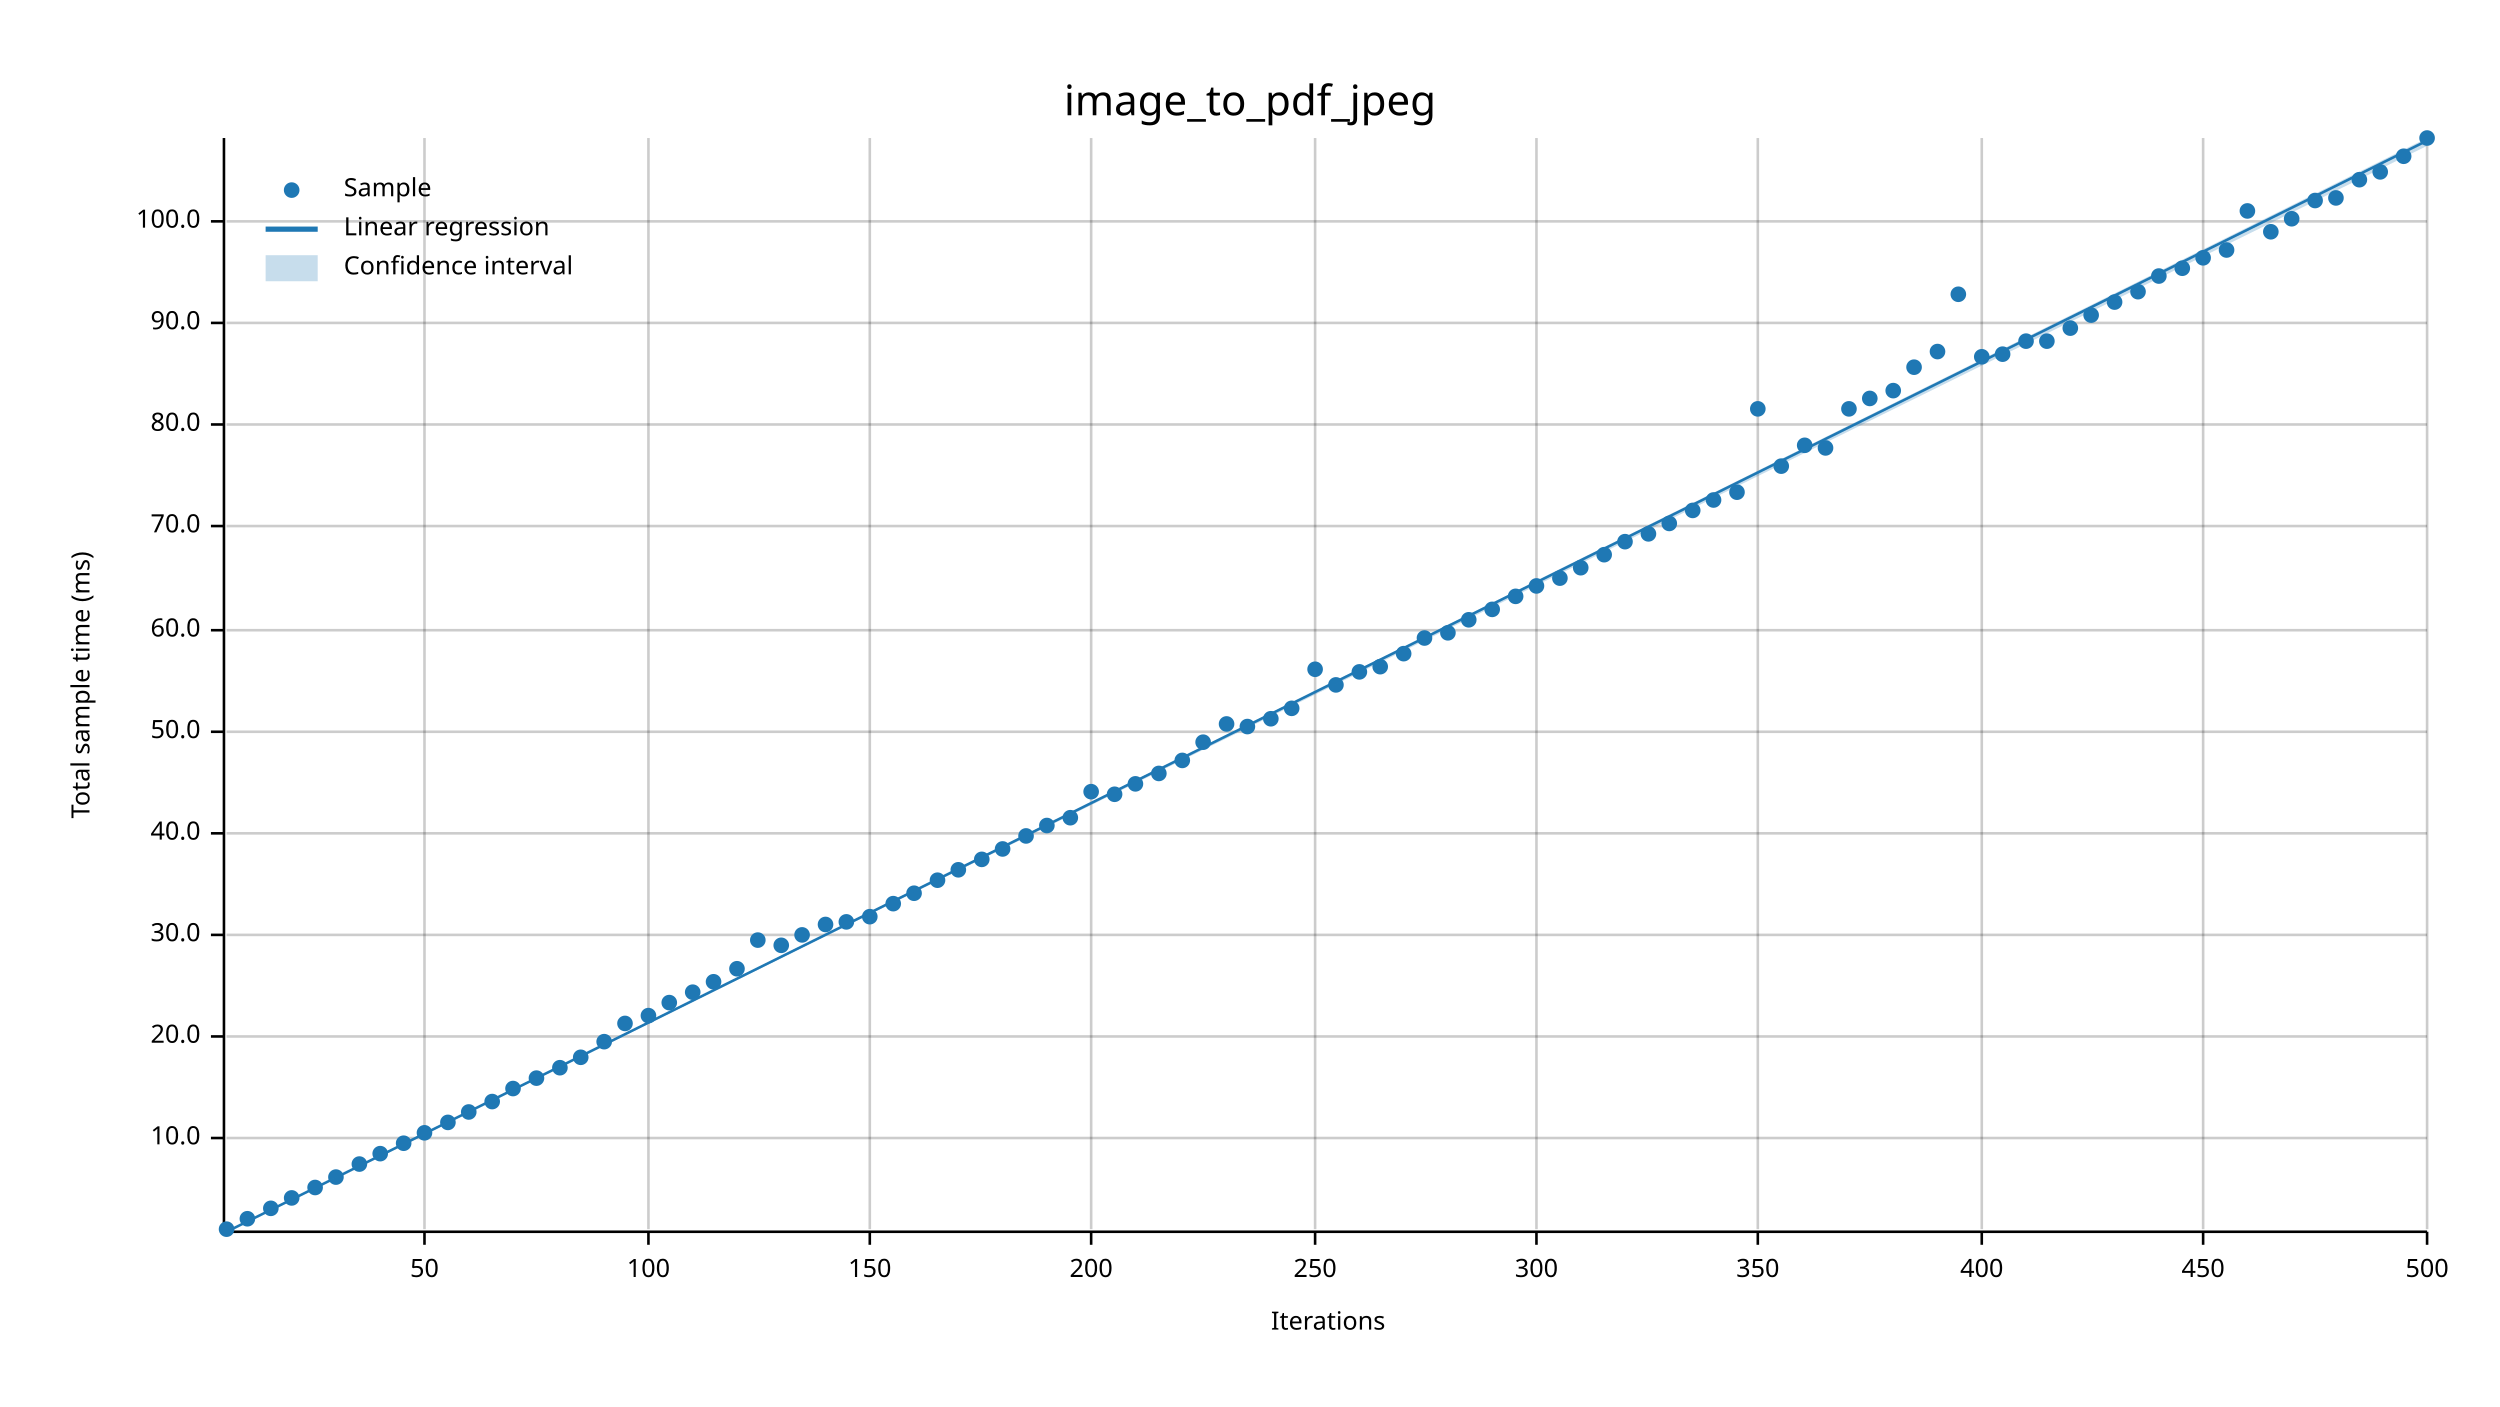
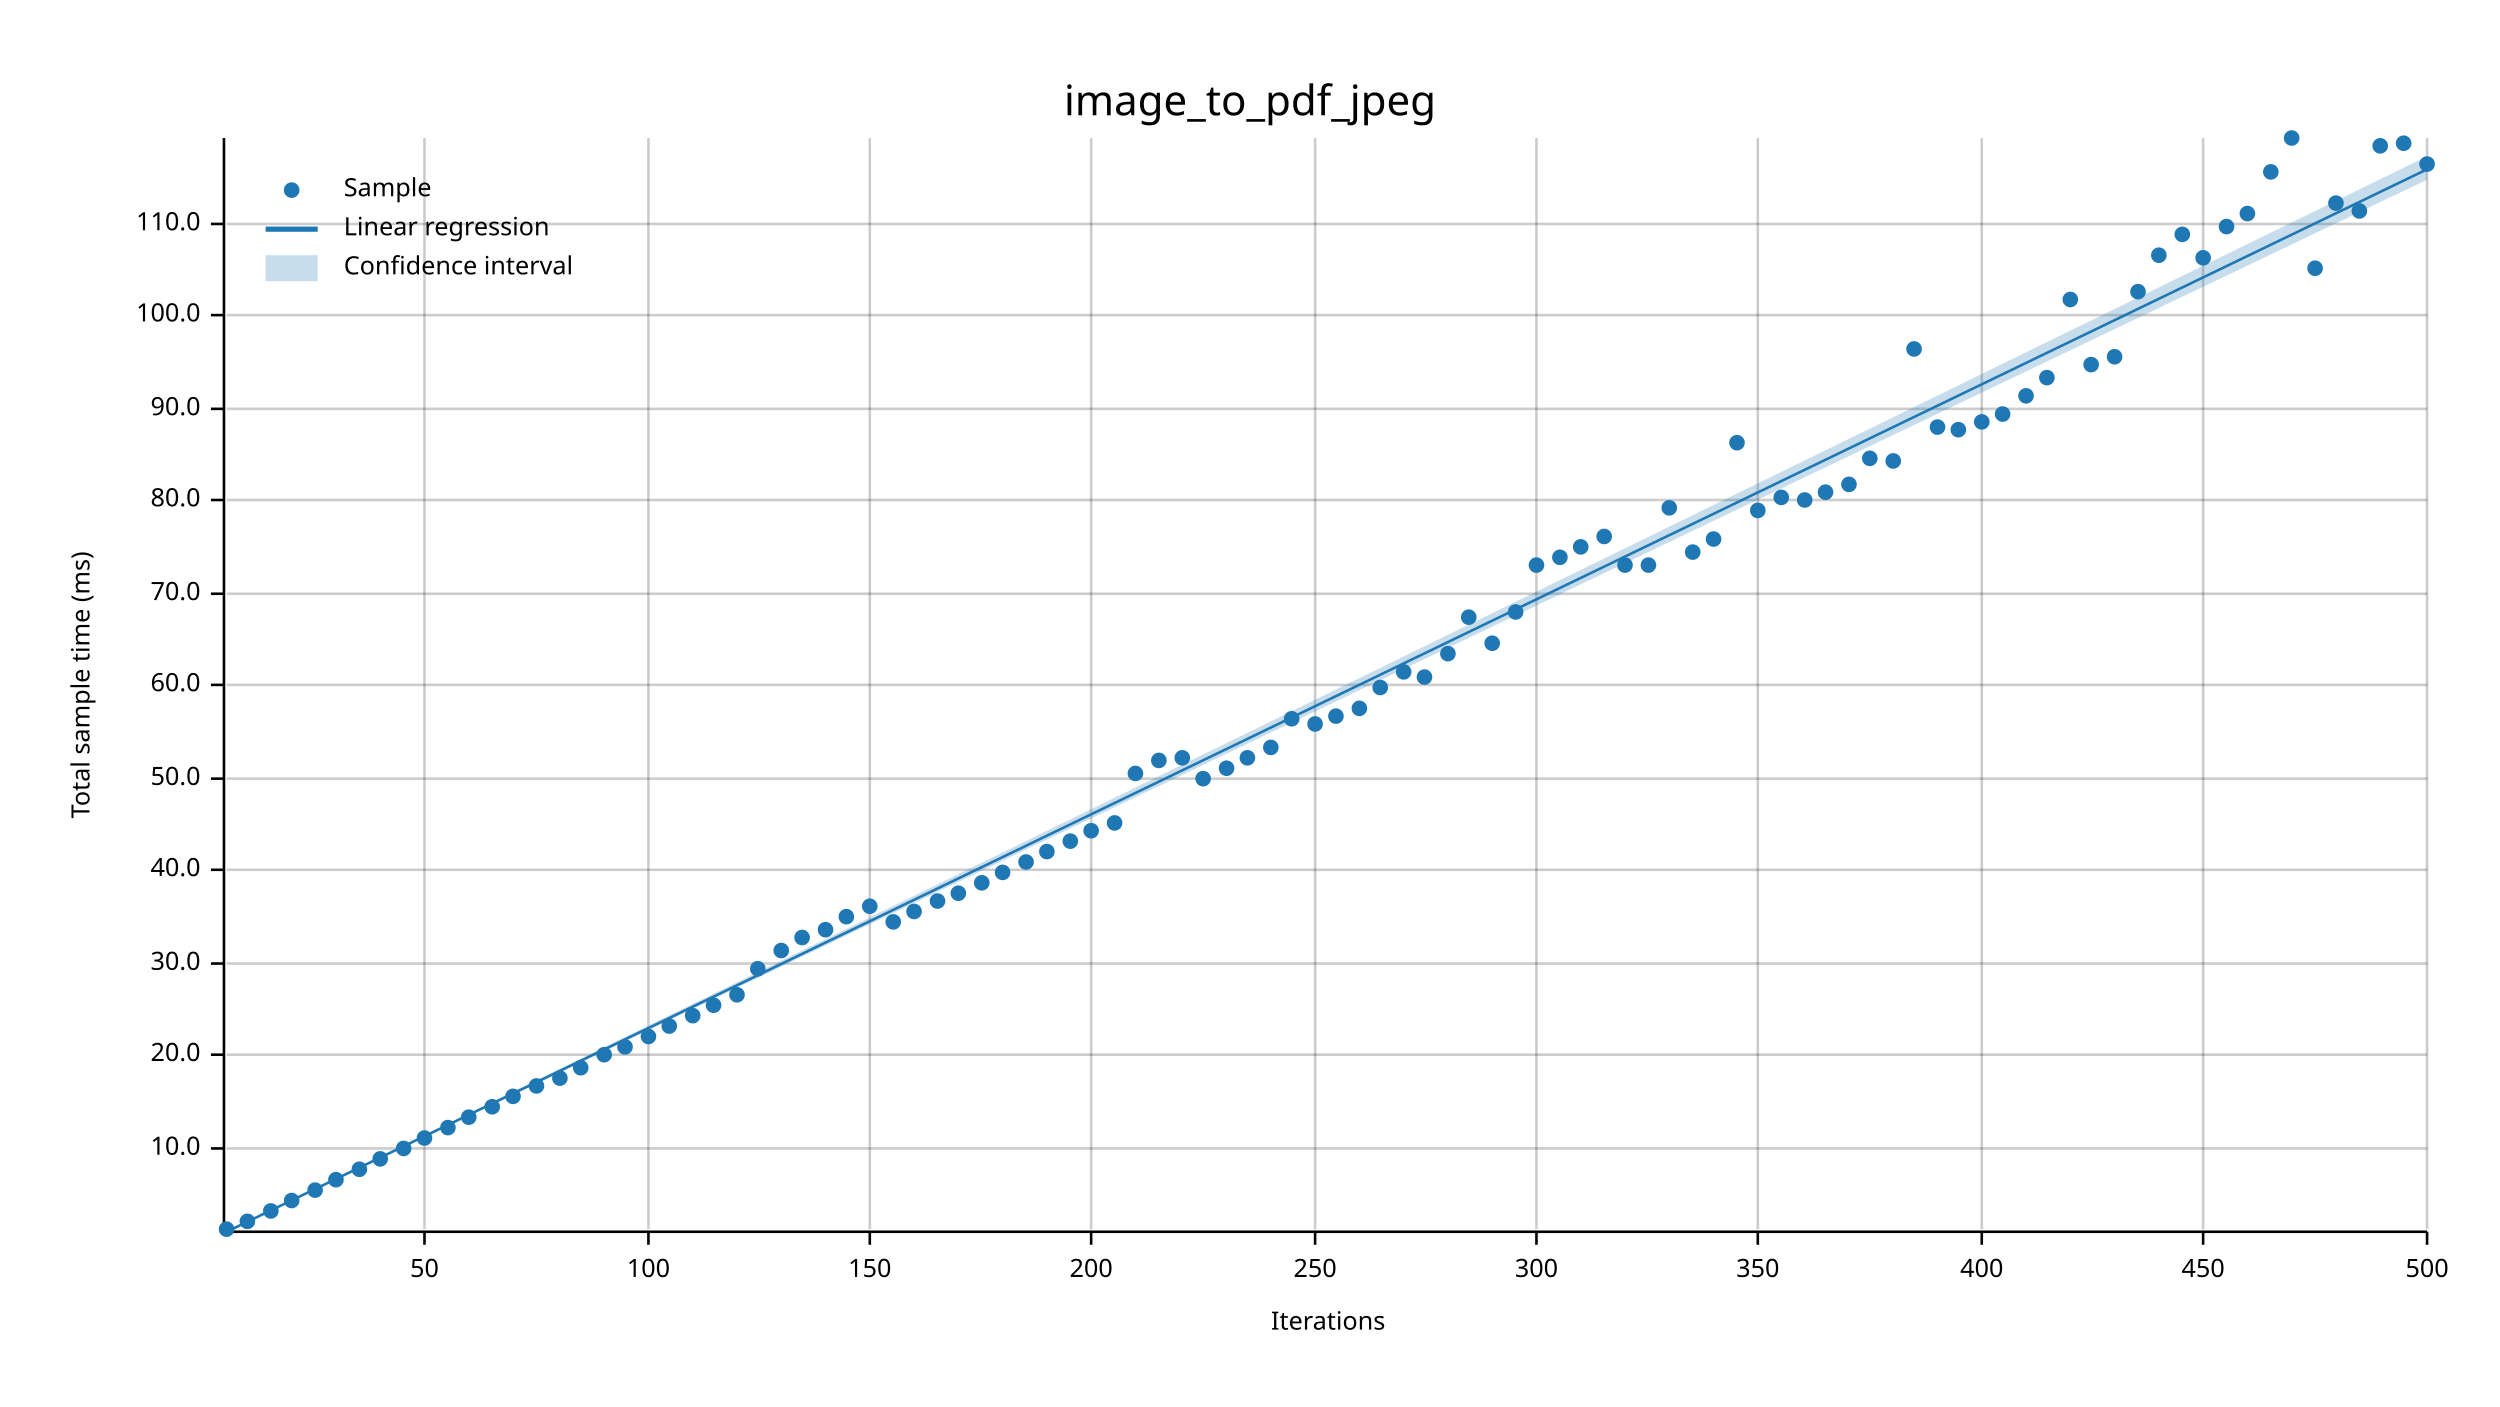
<svg xmlns="http://www.w3.org/2000/svg" width="960" height="540" viewBox="0 0 960 540">
  <text x="480" y="32" dy="0.76em" text-anchor="middle" font-family="sans-serif" font-size="16.129" opacity="1" fill="#000000">
image_to_pdf_jpeg
</text>
  <text x="27" y="263" dy="0.76em" text-anchor="middle" font-family="sans-serif" font-size="9.677" opacity="1" fill="#000000" transform="rotate(270, 27, 263)">
Total sample time (ms)
</text>
  <text x="510" y="513" dy="-0.5ex" text-anchor="middle" font-family="sans-serif" font-size="9.677" opacity="1" fill="#000000">
Iterations
</text>
  <line opacity="0.2" stroke="#000000" stroke-width="1" x1="163" y1="472" x2="163" y2="53" />
  <line opacity="0.2" stroke="#000000" stroke-width="1" x1="249" y1="472" x2="249" y2="53" />
  <line opacity="0.2" stroke="#000000" stroke-width="1" x1="334" y1="472" x2="334" y2="53" />
  <line opacity="0.2" stroke="#000000" stroke-width="1" x1="419" y1="472" x2="419" y2="53" />
  <line opacity="0.2" stroke="#000000" stroke-width="1" x1="505" y1="472" x2="505" y2="53" />
  <line opacity="0.2" stroke="#000000" stroke-width="1" x1="590" y1="472" x2="590" y2="53" />
  <line opacity="0.2" stroke="#000000" stroke-width="1" x1="675" y1="472" x2="675" y2="53" />
  <line opacity="0.2" stroke="#000000" stroke-width="1" x1="761" y1="472" x2="761" y2="53" />
  <line opacity="0.2" stroke="#000000" stroke-width="1" x1="846" y1="472" x2="846" y2="53" />
  <line opacity="0.2" stroke="#000000" stroke-width="1" x1="932" y1="472" x2="932" y2="53" />
-   <line opacity="0.2" stroke="#000000" stroke-width="1" x1="87" y1="437" x2="932" y2="437" />
-   <line opacity="0.2" stroke="#000000" stroke-width="1" x1="87" y1="398" x2="932" y2="398" />
-   <line opacity="0.2" stroke="#000000" stroke-width="1" x1="87" y1="359" x2="932" y2="359" />
-   <line opacity="0.2" stroke="#000000" stroke-width="1" x1="87" y1="320" x2="932" y2="320" />
-   <line opacity="0.2" stroke="#000000" stroke-width="1" x1="87" y1="281" x2="932" y2="281" />
-   <line opacity="0.2" stroke="#000000" stroke-width="1" x1="87" y1="242" x2="932" y2="242" />
-   <line opacity="0.2" stroke="#000000" stroke-width="1" x1="87" y1="202" x2="932" y2="202" />
-   <line opacity="0.2" stroke="#000000" stroke-width="1" x1="87" y1="163" x2="932" y2="163" />
-   <line opacity="0.2" stroke="#000000" stroke-width="1" x1="87" y1="124" x2="932" y2="124" />
-   <line opacity="0.2" stroke="#000000" stroke-width="1" x1="87" y1="85" x2="932" y2="85" />
+   <line opacity="0.2" stroke="#000000" stroke-width="1" x1="87" y1="441" x2="932" y2="441" />
+   <line opacity="0.2" stroke="#000000" stroke-width="1" x1="87" y1="405" x2="932" y2="405" />
+   <line opacity="0.2" stroke="#000000" stroke-width="1" x1="87" y1="370" x2="932" y2="370" />
+   <line opacity="0.2" stroke="#000000" stroke-width="1" x1="87" y1="334" x2="932" y2="334" />
+   <line opacity="0.2" stroke="#000000" stroke-width="1" x1="87" y1="299" x2="932" y2="299" />
+   <line opacity="0.2" stroke="#000000" stroke-width="1" x1="87" y1="263" x2="932" y2="263" />
+   <line opacity="0.2" stroke="#000000" stroke-width="1" x1="87" y1="228" x2="932" y2="228" />
+   <line opacity="0.2" stroke="#000000" stroke-width="1" x1="87" y1="192" x2="932" y2="192" />
+   <line opacity="0.2" stroke="#000000" stroke-width="1" x1="87" y1="157" x2="932" y2="157" />
+   <line opacity="0.2" stroke="#000000" stroke-width="1" x1="87" y1="121" x2="932" y2="121" />
+   <line opacity="0.2" stroke="#000000" stroke-width="1" x1="87" y1="86" x2="932" y2="86" />
  <polyline fill="none" opacity="1" stroke="#000000" stroke-width="1" points="86,53 86,472 " />
-   <text x="77" y="437" dy="0.5ex" text-anchor="end" font-family="sans-serif" font-size="9.677" opacity="1" fill="#000000">
+   <text x="77" y="441" dy="0.5ex" text-anchor="end" font-family="sans-serif" font-size="9.677" opacity="1" fill="#000000">
10.0
</text>
-   <polyline fill="none" opacity="1" stroke="#000000" stroke-width="1" points="81,437 86,437 " />
-   <text x="77" y="398" dy="0.5ex" text-anchor="end" font-family="sans-serif" font-size="9.677" opacity="1" fill="#000000">
+   <polyline fill="none" opacity="1" stroke="#000000" stroke-width="1" points="81,441 86,441 " />
+   <text x="77" y="405" dy="0.5ex" text-anchor="end" font-family="sans-serif" font-size="9.677" opacity="1" fill="#000000">
20.0
</text>
-   <polyline fill="none" opacity="1" stroke="#000000" stroke-width="1" points="81,398 86,398 " />
-   <text x="77" y="359" dy="0.5ex" text-anchor="end" font-family="sans-serif" font-size="9.677" opacity="1" fill="#000000">
+   <polyline fill="none" opacity="1" stroke="#000000" stroke-width="1" points="81,405 86,405 " />
+   <text x="77" y="370" dy="0.5ex" text-anchor="end" font-family="sans-serif" font-size="9.677" opacity="1" fill="#000000">
30.0
</text>
-   <polyline fill="none" opacity="1" stroke="#000000" stroke-width="1" points="81,359 86,359 " />
-   <text x="77" y="320" dy="0.5ex" text-anchor="end" font-family="sans-serif" font-size="9.677" opacity="1" fill="#000000">
+   <polyline fill="none" opacity="1" stroke="#000000" stroke-width="1" points="81,370 86,370 " />
+   <text x="77" y="334" dy="0.5ex" text-anchor="end" font-family="sans-serif" font-size="9.677" opacity="1" fill="#000000">
40.0
</text>
-   <polyline fill="none" opacity="1" stroke="#000000" stroke-width="1" points="81,320 86,320 " />
-   <text x="77" y="281" dy="0.5ex" text-anchor="end" font-family="sans-serif" font-size="9.677" opacity="1" fill="#000000">
+   <polyline fill="none" opacity="1" stroke="#000000" stroke-width="1" points="81,334 86,334 " />
+   <text x="77" y="299" dy="0.5ex" text-anchor="end" font-family="sans-serif" font-size="9.677" opacity="1" fill="#000000">
50.0
</text>
-   <polyline fill="none" opacity="1" stroke="#000000" stroke-width="1" points="81,281 86,281 " />
-   <text x="77" y="242" dy="0.5ex" text-anchor="end" font-family="sans-serif" font-size="9.677" opacity="1" fill="#000000">
+   <polyline fill="none" opacity="1" stroke="#000000" stroke-width="1" points="81,299 86,299 " />
+   <text x="77" y="263" dy="0.5ex" text-anchor="end" font-family="sans-serif" font-size="9.677" opacity="1" fill="#000000">
60.0
</text>
-   <polyline fill="none" opacity="1" stroke="#000000" stroke-width="1" points="81,242 86,242 " />
-   <text x="77" y="202" dy="0.5ex" text-anchor="end" font-family="sans-serif" font-size="9.677" opacity="1" fill="#000000">
+   <polyline fill="none" opacity="1" stroke="#000000" stroke-width="1" points="81,263 86,263 " />
+   <text x="77" y="228" dy="0.5ex" text-anchor="end" font-family="sans-serif" font-size="9.677" opacity="1" fill="#000000">
70.0
</text>
-   <polyline fill="none" opacity="1" stroke="#000000" stroke-width="1" points="81,202 86,202 " />
-   <text x="77" y="163" dy="0.5ex" text-anchor="end" font-family="sans-serif" font-size="9.677" opacity="1" fill="#000000">
+   <polyline fill="none" opacity="1" stroke="#000000" stroke-width="1" points="81,228 86,228 " />
+   <text x="77" y="192" dy="0.5ex" text-anchor="end" font-family="sans-serif" font-size="9.677" opacity="1" fill="#000000">
80.0
</text>
-   <polyline fill="none" opacity="1" stroke="#000000" stroke-width="1" points="81,163 86,163 " />
-   <text x="77" y="124" dy="0.5ex" text-anchor="end" font-family="sans-serif" font-size="9.677" opacity="1" fill="#000000">
+   <polyline fill="none" opacity="1" stroke="#000000" stroke-width="1" points="81,192 86,192 " />
+   <text x="77" y="157" dy="0.5ex" text-anchor="end" font-family="sans-serif" font-size="9.677" opacity="1" fill="#000000">
90.0
</text>
-   <polyline fill="none" opacity="1" stroke="#000000" stroke-width="1" points="81,124 86,124 " />
-   <text x="77" y="85" dy="0.5ex" text-anchor="end" font-family="sans-serif" font-size="9.677" opacity="1" fill="#000000">
+   <polyline fill="none" opacity="1" stroke="#000000" stroke-width="1" points="81,157 86,157 " />
+   <text x="77" y="121" dy="0.5ex" text-anchor="end" font-family="sans-serif" font-size="9.677" opacity="1" fill="#000000">
100.0
</text>
-   <polyline fill="none" opacity="1" stroke="#000000" stroke-width="1" points="81,85 86,85 " />
+   <polyline fill="none" opacity="1" stroke="#000000" stroke-width="1" points="81,121 86,121 " />
+   <text x="77" y="86" dy="0.5ex" text-anchor="end" font-family="sans-serif" font-size="9.677" opacity="1" fill="#000000">
+ 110.0
+ </text>
+   <polyline fill="none" opacity="1" stroke="#000000" stroke-width="1" points="81,86 86,86 " />
  <polyline fill="none" opacity="1" stroke="#000000" stroke-width="1" points="87,473 932,473 " />
  <text x="163" y="483" dy="0.76em" text-anchor="middle" font-family="sans-serif" font-size="9.677" opacity="1" fill="#000000">
50
</text>
  <polyline fill="none" opacity="1" stroke="#000000" stroke-width="1" points="163,473 163,478 " />
  <text x="249" y="483" dy="0.76em" text-anchor="middle" font-family="sans-serif" font-size="9.677" opacity="1" fill="#000000">
100
</text>
  <polyline fill="none" opacity="1" stroke="#000000" stroke-width="1" points="249,473 249,478 " />
  <text x="334" y="483" dy="0.76em" text-anchor="middle" font-family="sans-serif" font-size="9.677" opacity="1" fill="#000000">
150
</text>
  <polyline fill="none" opacity="1" stroke="#000000" stroke-width="1" points="334,473 334,478 " />
  <text x="419" y="483" dy="0.76em" text-anchor="middle" font-family="sans-serif" font-size="9.677" opacity="1" fill="#000000">
200
</text>
  <polyline fill="none" opacity="1" stroke="#000000" stroke-width="1" points="419,473 419,478 " />
  <text x="505" y="483" dy="0.76em" text-anchor="middle" font-family="sans-serif" font-size="9.677" opacity="1" fill="#000000">
250
</text>
  <polyline fill="none" opacity="1" stroke="#000000" stroke-width="1" points="505,473 505,478 " />
  <text x="590" y="483" dy="0.76em" text-anchor="middle" font-family="sans-serif" font-size="9.677" opacity="1" fill="#000000">
300
</text>
  <polyline fill="none" opacity="1" stroke="#000000" stroke-width="1" points="590,473 590,478 " />
  <text x="675" y="483" dy="0.76em" text-anchor="middle" font-family="sans-serif" font-size="9.677" opacity="1" fill="#000000">
350
</text>
  <polyline fill="none" opacity="1" stroke="#000000" stroke-width="1" points="675,473 675,478 " />
  <text x="761" y="483" dy="0.76em" text-anchor="middle" font-family="sans-serif" font-size="9.677" opacity="1" fill="#000000">
400
</text>
  <polyline fill="none" opacity="1" stroke="#000000" stroke-width="1" points="761,473 761,478 " />
  <text x="846" y="483" dy="0.76em" text-anchor="middle" font-family="sans-serif" font-size="9.677" opacity="1" fill="#000000">
450
</text>
  <polyline fill="none" opacity="1" stroke="#000000" stroke-width="1" points="846,473 846,478 " />
  <text x="932" y="483" dy="0.76em" text-anchor="middle" font-family="sans-serif" font-size="9.677" opacity="1" fill="#000000">
500
</text>
  <polyline fill="none" opacity="1" stroke="#000000" stroke-width="1" points="932,473 932,478 " />
  <circle cx="87" cy="472" r="3" opacity="1" fill="#1F78B4" stroke="none" stroke-width="1" />
-   <circle cx="95" cy="468" r="3" opacity="1" fill="#1F78B4" stroke="none" stroke-width="1" />
-   <circle cx="104" cy="464" r="3" opacity="1" fill="#1F78B4" stroke="none" stroke-width="1" />
-   <circle cx="112" cy="460" r="3" opacity="1" fill="#1F78B4" stroke="none" stroke-width="1" />
-   <circle cx="121" cy="456" r="3" opacity="1" fill="#1F78B4" stroke="none" stroke-width="1" />
-   <circle cx="129" cy="452" r="3" opacity="1" fill="#1F78B4" stroke="none" stroke-width="1" />
-   <circle cx="138" cy="447" r="3" opacity="1" fill="#1F78B4" stroke="none" stroke-width="1" />
-   <circle cx="146" cy="443" r="3" opacity="1" fill="#1F78B4" stroke="none" stroke-width="1" />
-   <circle cx="155" cy="439" r="3" opacity="1" fill="#1F78B4" stroke="none" stroke-width="1" />
-   <circle cx="163" cy="435" r="3" opacity="1" fill="#1F78B4" stroke="none" stroke-width="1" />
-   <circle cx="172" cy="431" r="3" opacity="1" fill="#1F78B4" stroke="none" stroke-width="1" />
-   <circle cx="180" cy="427" r="3" opacity="1" fill="#1F78B4" stroke="none" stroke-width="1" />
-   <circle cx="189" cy="423" r="3" opacity="1" fill="#1F78B4" stroke="none" stroke-width="1" />
-   <circle cx="197" cy="418" r="3" opacity="1" fill="#1F78B4" stroke="none" stroke-width="1" />
-   <circle cx="206" cy="414" r="3" opacity="1" fill="#1F78B4" stroke="none" stroke-width="1" />
-   <circle cx="215" cy="410" r="3" opacity="1" fill="#1F78B4" stroke="none" stroke-width="1" />
-   <circle cx="223" cy="406" r="3" opacity="1" fill="#1F78B4" stroke="none" stroke-width="1" />
-   <circle cx="232" cy="400" r="3" opacity="1" fill="#1F78B4" stroke="none" stroke-width="1" />
-   <circle cx="240" cy="393" r="3" opacity="1" fill="#1F78B4" stroke="none" stroke-width="1" />
-   <circle cx="249" cy="390" r="3" opacity="1" fill="#1F78B4" stroke="none" stroke-width="1" />
-   <circle cx="257" cy="385" r="3" opacity="1" fill="#1F78B4" stroke="none" stroke-width="1" />
-   <circle cx="266" cy="381" r="3" opacity="1" fill="#1F78B4" stroke="none" stroke-width="1" />
-   <circle cx="274" cy="377" r="3" opacity="1" fill="#1F78B4" stroke="none" stroke-width="1" />
-   <circle cx="283" cy="372" r="3" opacity="1" fill="#1F78B4" stroke="none" stroke-width="1" />
-   <circle cx="291" cy="361" r="3" opacity="1" fill="#1F78B4" stroke="none" stroke-width="1" />
-   <circle cx="300" cy="363" r="3" opacity="1" fill="#1F78B4" stroke="none" stroke-width="1" />
-   <circle cx="308" cy="359" r="3" opacity="1" fill="#1F78B4" stroke="none" stroke-width="1" />
-   <circle cx="317" cy="355" r="3" opacity="1" fill="#1F78B4" stroke="none" stroke-width="1" />
-   <circle cx="325" cy="354" r="3" opacity="1" fill="#1F78B4" stroke="none" stroke-width="1" />
-   <circle cx="334" cy="352" r="3" opacity="1" fill="#1F78B4" stroke="none" stroke-width="1" />
-   <circle cx="343" cy="347" r="3" opacity="1" fill="#1F78B4" stroke="none" stroke-width="1" />
-   <circle cx="351" cy="343" r="3" opacity="1" fill="#1F78B4" stroke="none" stroke-width="1" />
-   <circle cx="360" cy="338" r="3" opacity="1" fill="#1F78B4" stroke="none" stroke-width="1" />
-   <circle cx="368" cy="334" r="3" opacity="1" fill="#1F78B4" stroke="none" stroke-width="1" />
-   <circle cx="377" cy="330" r="3" opacity="1" fill="#1F78B4" stroke="none" stroke-width="1" />
-   <circle cx="385" cy="326" r="3" opacity="1" fill="#1F78B4" stroke="none" stroke-width="1" />
-   <circle cx="394" cy="321" r="3" opacity="1" fill="#1F78B4" stroke="none" stroke-width="1" />
-   <circle cx="402" cy="317" r="3" opacity="1" fill="#1F78B4" stroke="none" stroke-width="1" />
-   <circle cx="411" cy="314" r="3" opacity="1" fill="#1F78B4" stroke="none" stroke-width="1" />
-   <circle cx="419" cy="304" r="3" opacity="1" fill="#1F78B4" stroke="none" stroke-width="1" />
-   <circle cx="428" cy="305" r="3" opacity="1" fill="#1F78B4" stroke="none" stroke-width="1" />
-   <circle cx="436" cy="301" r="3" opacity="1" fill="#1F78B4" stroke="none" stroke-width="1" />
-   <circle cx="445" cy="297" r="3" opacity="1" fill="#1F78B4" stroke="none" stroke-width="1" />
-   <circle cx="454" cy="292" r="3" opacity="1" fill="#1F78B4" stroke="none" stroke-width="1" />
-   <circle cx="462" cy="285" r="3" opacity="1" fill="#1F78B4" stroke="none" stroke-width="1" />
-   <circle cx="471" cy="278" r="3" opacity="1" fill="#1F78B4" stroke="none" stroke-width="1" />
-   <circle cx="479" cy="279" r="3" opacity="1" fill="#1F78B4" stroke="none" stroke-width="1" />
-   <circle cx="488" cy="276" r="3" opacity="1" fill="#1F78B4" stroke="none" stroke-width="1" />
-   <circle cx="496" cy="272" r="3" opacity="1" fill="#1F78B4" stroke="none" stroke-width="1" />
-   <circle cx="505" cy="257" r="3" opacity="1" fill="#1F78B4" stroke="none" stroke-width="1" />
-   <circle cx="513" cy="263" r="3" opacity="1" fill="#1F78B4" stroke="none" stroke-width="1" />
-   <circle cx="522" cy="258" r="3" opacity="1" fill="#1F78B4" stroke="none" stroke-width="1" />
-   <circle cx="530" cy="256" r="3" opacity="1" fill="#1F78B4" stroke="none" stroke-width="1" />
-   <circle cx="539" cy="251" r="3" opacity="1" fill="#1F78B4" stroke="none" stroke-width="1" />
-   <circle cx="547" cy="245" r="3" opacity="1" fill="#1F78B4" stroke="none" stroke-width="1" />
-   <circle cx="556" cy="243" r="3" opacity="1" fill="#1F78B4" stroke="none" stroke-width="1" />
-   <circle cx="564" cy="238" r="3" opacity="1" fill="#1F78B4" stroke="none" stroke-width="1" />
-   <circle cx="573" cy="234" r="3" opacity="1" fill="#1F78B4" stroke="none" stroke-width="1" />
-   <circle cx="582" cy="229" r="3" opacity="1" fill="#1F78B4" stroke="none" stroke-width="1" />
-   <circle cx="590" cy="225" r="3" opacity="1" fill="#1F78B4" stroke="none" stroke-width="1" />
-   <circle cx="599" cy="222" r="3" opacity="1" fill="#1F78B4" stroke="none" stroke-width="1" />
-   <circle cx="607" cy="218" r="3" opacity="1" fill="#1F78B4" stroke="none" stroke-width="1" />
-   <circle cx="616" cy="213" r="3" opacity="1" fill="#1F78B4" stroke="none" stroke-width="1" />
-   <circle cx="624" cy="208" r="3" opacity="1" fill="#1F78B4" stroke="none" stroke-width="1" />
-   <circle cx="633" cy="205" r="3" opacity="1" fill="#1F78B4" stroke="none" stroke-width="1" />
-   <circle cx="641" cy="201" r="3" opacity="1" fill="#1F78B4" stroke="none" stroke-width="1" />
-   <circle cx="650" cy="196" r="3" opacity="1" fill="#1F78B4" stroke="none" stroke-width="1" />
-   <circle cx="658" cy="192" r="3" opacity="1" fill="#1F78B4" stroke="none" stroke-width="1" />
-   <circle cx="667" cy="189" r="3" opacity="1" fill="#1F78B4" stroke="none" stroke-width="1" />
-   <circle cx="675" cy="157" r="3" opacity="1" fill="#1F78B4" stroke="none" stroke-width="1" />
-   <circle cx="684" cy="179" r="3" opacity="1" fill="#1F78B4" stroke="none" stroke-width="1" />
-   <circle cx="693" cy="171" r="3" opacity="1" fill="#1F78B4" stroke="none" stroke-width="1" />
-   <circle cx="701" cy="172" r="3" opacity="1" fill="#1F78B4" stroke="none" stroke-width="1" />
-   <circle cx="710" cy="157" r="3" opacity="1" fill="#1F78B4" stroke="none" stroke-width="1" />
-   <circle cx="718" cy="153" r="3" opacity="1" fill="#1F78B4" stroke="none" stroke-width="1" />
-   <circle cx="727" cy="150" r="3" opacity="1" fill="#1F78B4" stroke="none" stroke-width="1" />
-   <circle cx="735" cy="141" r="3" opacity="1" fill="#1F78B4" stroke="none" stroke-width="1" />
-   <circle cx="744" cy="135" r="3" opacity="1" fill="#1F78B4" stroke="none" stroke-width="1" />
-   <circle cx="752" cy="113" r="3" opacity="1" fill="#1F78B4" stroke="none" stroke-width="1" />
-   <circle cx="761" cy="137" r="3" opacity="1" fill="#1F78B4" stroke="none" stroke-width="1" />
-   <circle cx="769" cy="136" r="3" opacity="1" fill="#1F78B4" stroke="none" stroke-width="1" />
-   <circle cx="778" cy="131" r="3" opacity="1" fill="#1F78B4" stroke="none" stroke-width="1" />
-   <circle cx="786" cy="131" r="3" opacity="1" fill="#1F78B4" stroke="none" stroke-width="1" />
-   <circle cx="795" cy="126" r="3" opacity="1" fill="#1F78B4" stroke="none" stroke-width="1" />
-   <circle cx="803" cy="121" r="3" opacity="1" fill="#1F78B4" stroke="none" stroke-width="1" />
-   <circle cx="812" cy="116" r="3" opacity="1" fill="#1F78B4" stroke="none" stroke-width="1" />
+   <circle cx="95" cy="469" r="3" opacity="1" fill="#1F78B4" stroke="none" stroke-width="1" />
+   <circle cx="104" cy="465" r="3" opacity="1" fill="#1F78B4" stroke="none" stroke-width="1" />
+   <circle cx="112" cy="461" r="3" opacity="1" fill="#1F78B4" stroke="none" stroke-width="1" />
+   <circle cx="121" cy="457" r="3" opacity="1" fill="#1F78B4" stroke="none" stroke-width="1" />
+   <circle cx="129" cy="453" r="3" opacity="1" fill="#1F78B4" stroke="none" stroke-width="1" />
+   <circle cx="138" cy="449" r="3" opacity="1" fill="#1F78B4" stroke="none" stroke-width="1" />
+   <circle cx="146" cy="445" r="3" opacity="1" fill="#1F78B4" stroke="none" stroke-width="1" />
+   <circle cx="155" cy="441" r="3" opacity="1" fill="#1F78B4" stroke="none" stroke-width="1" />
+   <circle cx="163" cy="437" r="3" opacity="1" fill="#1F78B4" stroke="none" stroke-width="1" />
+   <circle cx="172" cy="433" r="3" opacity="1" fill="#1F78B4" stroke="none" stroke-width="1" />
+   <circle cx="180" cy="429" r="3" opacity="1" fill="#1F78B4" stroke="none" stroke-width="1" />
+   <circle cx="189" cy="425" r="3" opacity="1" fill="#1F78B4" stroke="none" stroke-width="1" />
+   <circle cx="197" cy="421" r="3" opacity="1" fill="#1F78B4" stroke="none" stroke-width="1" />
+   <circle cx="206" cy="417" r="3" opacity="1" fill="#1F78B4" stroke="none" stroke-width="1" />
+   <circle cx="215" cy="414" r="3" opacity="1" fill="#1F78B4" stroke="none" stroke-width="1" />
+   <circle cx="223" cy="410" r="3" opacity="1" fill="#1F78B4" stroke="none" stroke-width="1" />
+   <circle cx="232" cy="405" r="3" opacity="1" fill="#1F78B4" stroke="none" stroke-width="1" />
+   <circle cx="240" cy="402" r="3" opacity="1" fill="#1F78B4" stroke="none" stroke-width="1" />
+   <circle cx="249" cy="398" r="3" opacity="1" fill="#1F78B4" stroke="none" stroke-width="1" />
+   <circle cx="257" cy="394" r="3" opacity="1" fill="#1F78B4" stroke="none" stroke-width="1" />
+   <circle cx="266" cy="390" r="3" opacity="1" fill="#1F78B4" stroke="none" stroke-width="1" />
+   <circle cx="274" cy="386" r="3" opacity="1" fill="#1F78B4" stroke="none" stroke-width="1" />
+   <circle cx="283" cy="382" r="3" opacity="1" fill="#1F78B4" stroke="none" stroke-width="1" />
+   <circle cx="291" cy="372" r="3" opacity="1" fill="#1F78B4" stroke="none" stroke-width="1" />
+   <circle cx="300" cy="365" r="3" opacity="1" fill="#1F78B4" stroke="none" stroke-width="1" />
+   <circle cx="308" cy="360" r="3" opacity="1" fill="#1F78B4" stroke="none" stroke-width="1" />
+   <circle cx="317" cy="357" r="3" opacity="1" fill="#1F78B4" stroke="none" stroke-width="1" />
+   <circle cx="325" cy="352" r="3" opacity="1" fill="#1F78B4" stroke="none" stroke-width="1" />
+   <circle cx="334" cy="348" r="3" opacity="1" fill="#1F78B4" stroke="none" stroke-width="1" />
+   <circle cx="343" cy="354" r="3" opacity="1" fill="#1F78B4" stroke="none" stroke-width="1" />
+   <circle cx="351" cy="350" r="3" opacity="1" fill="#1F78B4" stroke="none" stroke-width="1" />
+   <circle cx="360" cy="346" r="3" opacity="1" fill="#1F78B4" stroke="none" stroke-width="1" />
+   <circle cx="368" cy="343" r="3" opacity="1" fill="#1F78B4" stroke="none" stroke-width="1" />
+   <circle cx="377" cy="339" r="3" opacity="1" fill="#1F78B4" stroke="none" stroke-width="1" />
+   <circle cx="385" cy="335" r="3" opacity="1" fill="#1F78B4" stroke="none" stroke-width="1" />
+   <circle cx="394" cy="331" r="3" opacity="1" fill="#1F78B4" stroke="none" stroke-width="1" />
+   <circle cx="402" cy="327" r="3" opacity="1" fill="#1F78B4" stroke="none" stroke-width="1" />
+   <circle cx="411" cy="323" r="3" opacity="1" fill="#1F78B4" stroke="none" stroke-width="1" />
+   <circle cx="419" cy="319" r="3" opacity="1" fill="#1F78B4" stroke="none" stroke-width="1" />
+   <circle cx="428" cy="316" r="3" opacity="1" fill="#1F78B4" stroke="none" stroke-width="1" />
+   <circle cx="436" cy="297" r="3" opacity="1" fill="#1F78B4" stroke="none" stroke-width="1" />
+   <circle cx="445" cy="292" r="3" opacity="1" fill="#1F78B4" stroke="none" stroke-width="1" />
+   <circle cx="454" cy="291" r="3" opacity="1" fill="#1F78B4" stroke="none" stroke-width="1" />
+   <circle cx="462" cy="299" r="3" opacity="1" fill="#1F78B4" stroke="none" stroke-width="1" />
+   <circle cx="471" cy="295" r="3" opacity="1" fill="#1F78B4" stroke="none" stroke-width="1" />
+   <circle cx="479" cy="291" r="3" opacity="1" fill="#1F78B4" stroke="none" stroke-width="1" />
+   <circle cx="488" cy="287" r="3" opacity="1" fill="#1F78B4" stroke="none" stroke-width="1" />
+   <circle cx="496" cy="276" r="3" opacity="1" fill="#1F78B4" stroke="none" stroke-width="1" />
+   <circle cx="505" cy="278" r="3" opacity="1" fill="#1F78B4" stroke="none" stroke-width="1" />
+   <circle cx="513" cy="275" r="3" opacity="1" fill="#1F78B4" stroke="none" stroke-width="1" />
+   <circle cx="522" cy="272" r="3" opacity="1" fill="#1F78B4" stroke="none" stroke-width="1" />
+   <circle cx="530" cy="264" r="3" opacity="1" fill="#1F78B4" stroke="none" stroke-width="1" />
+   <circle cx="539" cy="258" r="3" opacity="1" fill="#1F78B4" stroke="none" stroke-width="1" />
+   <circle cx="547" cy="260" r="3" opacity="1" fill="#1F78B4" stroke="none" stroke-width="1" />
+   <circle cx="556" cy="251" r="3" opacity="1" fill="#1F78B4" stroke="none" stroke-width="1" />
+   <circle cx="564" cy="237" r="3" opacity="1" fill="#1F78B4" stroke="none" stroke-width="1" />
+   <circle cx="573" cy="247" r="3" opacity="1" fill="#1F78B4" stroke="none" stroke-width="1" />
+   <circle cx="582" cy="235" r="3" opacity="1" fill="#1F78B4" stroke="none" stroke-width="1" />
+   <circle cx="590" cy="217" r="3" opacity="1" fill="#1F78B4" stroke="none" stroke-width="1" />
+   <circle cx="599" cy="214" r="3" opacity="1" fill="#1F78B4" stroke="none" stroke-width="1" />
+   <circle cx="607" cy="210" r="3" opacity="1" fill="#1F78B4" stroke="none" stroke-width="1" />
+   <circle cx="616" cy="206" r="3" opacity="1" fill="#1F78B4" stroke="none" stroke-width="1" />
+   <circle cx="624" cy="217" r="3" opacity="1" fill="#1F78B4" stroke="none" stroke-width="1" />
+   <circle cx="633" cy="217" r="3" opacity="1" fill="#1F78B4" stroke="none" stroke-width="1" />
+   <circle cx="641" cy="195" r="3" opacity="1" fill="#1F78B4" stroke="none" stroke-width="1" />
+   <circle cx="650" cy="212" r="3" opacity="1" fill="#1F78B4" stroke="none" stroke-width="1" />
+   <circle cx="658" cy="207" r="3" opacity="1" fill="#1F78B4" stroke="none" stroke-width="1" />
+   <circle cx="667" cy="170" r="3" opacity="1" fill="#1F78B4" stroke="none" stroke-width="1" />
+   <circle cx="675" cy="196" r="3" opacity="1" fill="#1F78B4" stroke="none" stroke-width="1" />
+   <circle cx="684" cy="191" r="3" opacity="1" fill="#1F78B4" stroke="none" stroke-width="1" />
+   <circle cx="693" cy="192" r="3" opacity="1" fill="#1F78B4" stroke="none" stroke-width="1" />
+   <circle cx="701" cy="189" r="3" opacity="1" fill="#1F78B4" stroke="none" stroke-width="1" />
+   <circle cx="710" cy="186" r="3" opacity="1" fill="#1F78B4" stroke="none" stroke-width="1" />
+   <circle cx="718" cy="176" r="3" opacity="1" fill="#1F78B4" stroke="none" stroke-width="1" />
+   <circle cx="727" cy="177" r="3" opacity="1" fill="#1F78B4" stroke="none" stroke-width="1" />
+   <circle cx="735" cy="134" r="3" opacity="1" fill="#1F78B4" stroke="none" stroke-width="1" />
+   <circle cx="744" cy="164" r="3" opacity="1" fill="#1F78B4" stroke="none" stroke-width="1" />
+   <circle cx="752" cy="165" r="3" opacity="1" fill="#1F78B4" stroke="none" stroke-width="1" />
+   <circle cx="761" cy="162" r="3" opacity="1" fill="#1F78B4" stroke="none" stroke-width="1" />
+   <circle cx="769" cy="159" r="3" opacity="1" fill="#1F78B4" stroke="none" stroke-width="1" />
+   <circle cx="778" cy="152" r="3" opacity="1" fill="#1F78B4" stroke="none" stroke-width="1" />
+   <circle cx="786" cy="145" r="3" opacity="1" fill="#1F78B4" stroke="none" stroke-width="1" />
+   <circle cx="795" cy="115" r="3" opacity="1" fill="#1F78B4" stroke="none" stroke-width="1" />
+   <circle cx="803" cy="140" r="3" opacity="1" fill="#1F78B4" stroke="none" stroke-width="1" />
+   <circle cx="812" cy="137" r="3" opacity="1" fill="#1F78B4" stroke="none" stroke-width="1" />
  <circle cx="821" cy="112" r="3" opacity="1" fill="#1F78B4" stroke="none" stroke-width="1" />
-   <circle cx="829" cy="106" r="3" opacity="1" fill="#1F78B4" stroke="none" stroke-width="1" />
-   <circle cx="838" cy="103" r="3" opacity="1" fill="#1F78B4" stroke="none" stroke-width="1" />
+   <circle cx="829" cy="98" r="3" opacity="1" fill="#1F78B4" stroke="none" stroke-width="1" />
+   <circle cx="838" cy="90" r="3" opacity="1" fill="#1F78B4" stroke="none" stroke-width="1" />
  <circle cx="846" cy="99" r="3" opacity="1" fill="#1F78B4" stroke="none" stroke-width="1" />
-   <circle cx="855" cy="96" r="3" opacity="1" fill="#1F78B4" stroke="none" stroke-width="1" />
-   <circle cx="863" cy="81" r="3" opacity="1" fill="#1F78B4" stroke="none" stroke-width="1" />
-   <circle cx="872" cy="89" r="3" opacity="1" fill="#1F78B4" stroke="none" stroke-width="1" />
-   <circle cx="880" cy="84" r="3" opacity="1" fill="#1F78B4" stroke="none" stroke-width="1" />
-   <circle cx="889" cy="77" r="3" opacity="1" fill="#1F78B4" stroke="none" stroke-width="1" />
-   <circle cx="897" cy="76" r="3" opacity="1" fill="#1F78B4" stroke="none" stroke-width="1" />
-   <circle cx="906" cy="69" r="3" opacity="1" fill="#1F78B4" stroke="none" stroke-width="1" />
-   <circle cx="914" cy="66" r="3" opacity="1" fill="#1F78B4" stroke="none" stroke-width="1" />
-   <circle cx="923" cy="60" r="3" opacity="1" fill="#1F78B4" stroke="none" stroke-width="1" />
-   <circle cx="932" cy="53" r="3" opacity="1" fill="#1F78B4" stroke="none" stroke-width="1" />
-   <polyline fill="none" opacity="1" stroke="#1F78B4" stroke-width="1" points="87,473 932,54 " />
-   <polygon opacity="0.25" fill="#1F78B4" points="87,473 932,56 932,53 " />
+   <circle cx="855" cy="87" r="3" opacity="1" fill="#1F78B4" stroke="none" stroke-width="1" />
+   <circle cx="863" cy="82" r="3" opacity="1" fill="#1F78B4" stroke="none" stroke-width="1" />
+   <circle cx="872" cy="66" r="3" opacity="1" fill="#1F78B4" stroke="none" stroke-width="1" />
+   <circle cx="880" cy="53" r="3" opacity="1" fill="#1F78B4" stroke="none" stroke-width="1" />
+   <circle cx="889" cy="103" r="3" opacity="1" fill="#1F78B4" stroke="none" stroke-width="1" />
+   <circle cx="897" cy="78" r="3" opacity="1" fill="#1F78B4" stroke="none" stroke-width="1" />
+   <circle cx="906" cy="81" r="3" opacity="1" fill="#1F78B4" stroke="none" stroke-width="1" />
+   <circle cx="914" cy="56" r="3" opacity="1" fill="#1F78B4" stroke="none" stroke-width="1" />
+   <circle cx="923" cy="55" r="3" opacity="1" fill="#1F78B4" stroke="none" stroke-width="1" />
+   <circle cx="932" cy="63" r="3" opacity="1" fill="#1F78B4" stroke="none" stroke-width="1" />
+   <polyline fill="none" opacity="1" stroke="#1F78B4" stroke-width="1" points="87,473 932,65 " />
+   <polygon opacity="0.25" fill="#1F78B4" points="87,473 932,69 932,60 " />
  <text x="132" y="68" dy="0.76em" text-anchor="start" font-family="sans-serif" font-size="9.677" opacity="1" fill="#000000">
Sample
</text>
  <text x="132" y="83" dy="0.76em" text-anchor="start" font-family="sans-serif" font-size="9.677" opacity="1" fill="#000000">
Linear regression
</text>
  <text x="132" y="98" dy="0.76em" text-anchor="start" font-family="sans-serif" font-size="9.677" opacity="1" fill="#000000">
Confidence interval
</text>
  <circle cx="112" cy="73" r="3" opacity="1" fill="#1F78B4" stroke="none" stroke-width="1" />
  <polyline fill="none" opacity="1" stroke="#1F78B4" stroke-width="2" points="102,88 122,88 " />
  <rect x="102" y="98" width="20" height="10" opacity="0.25" fill="#1F78B4" stroke="none" />
</svg>
